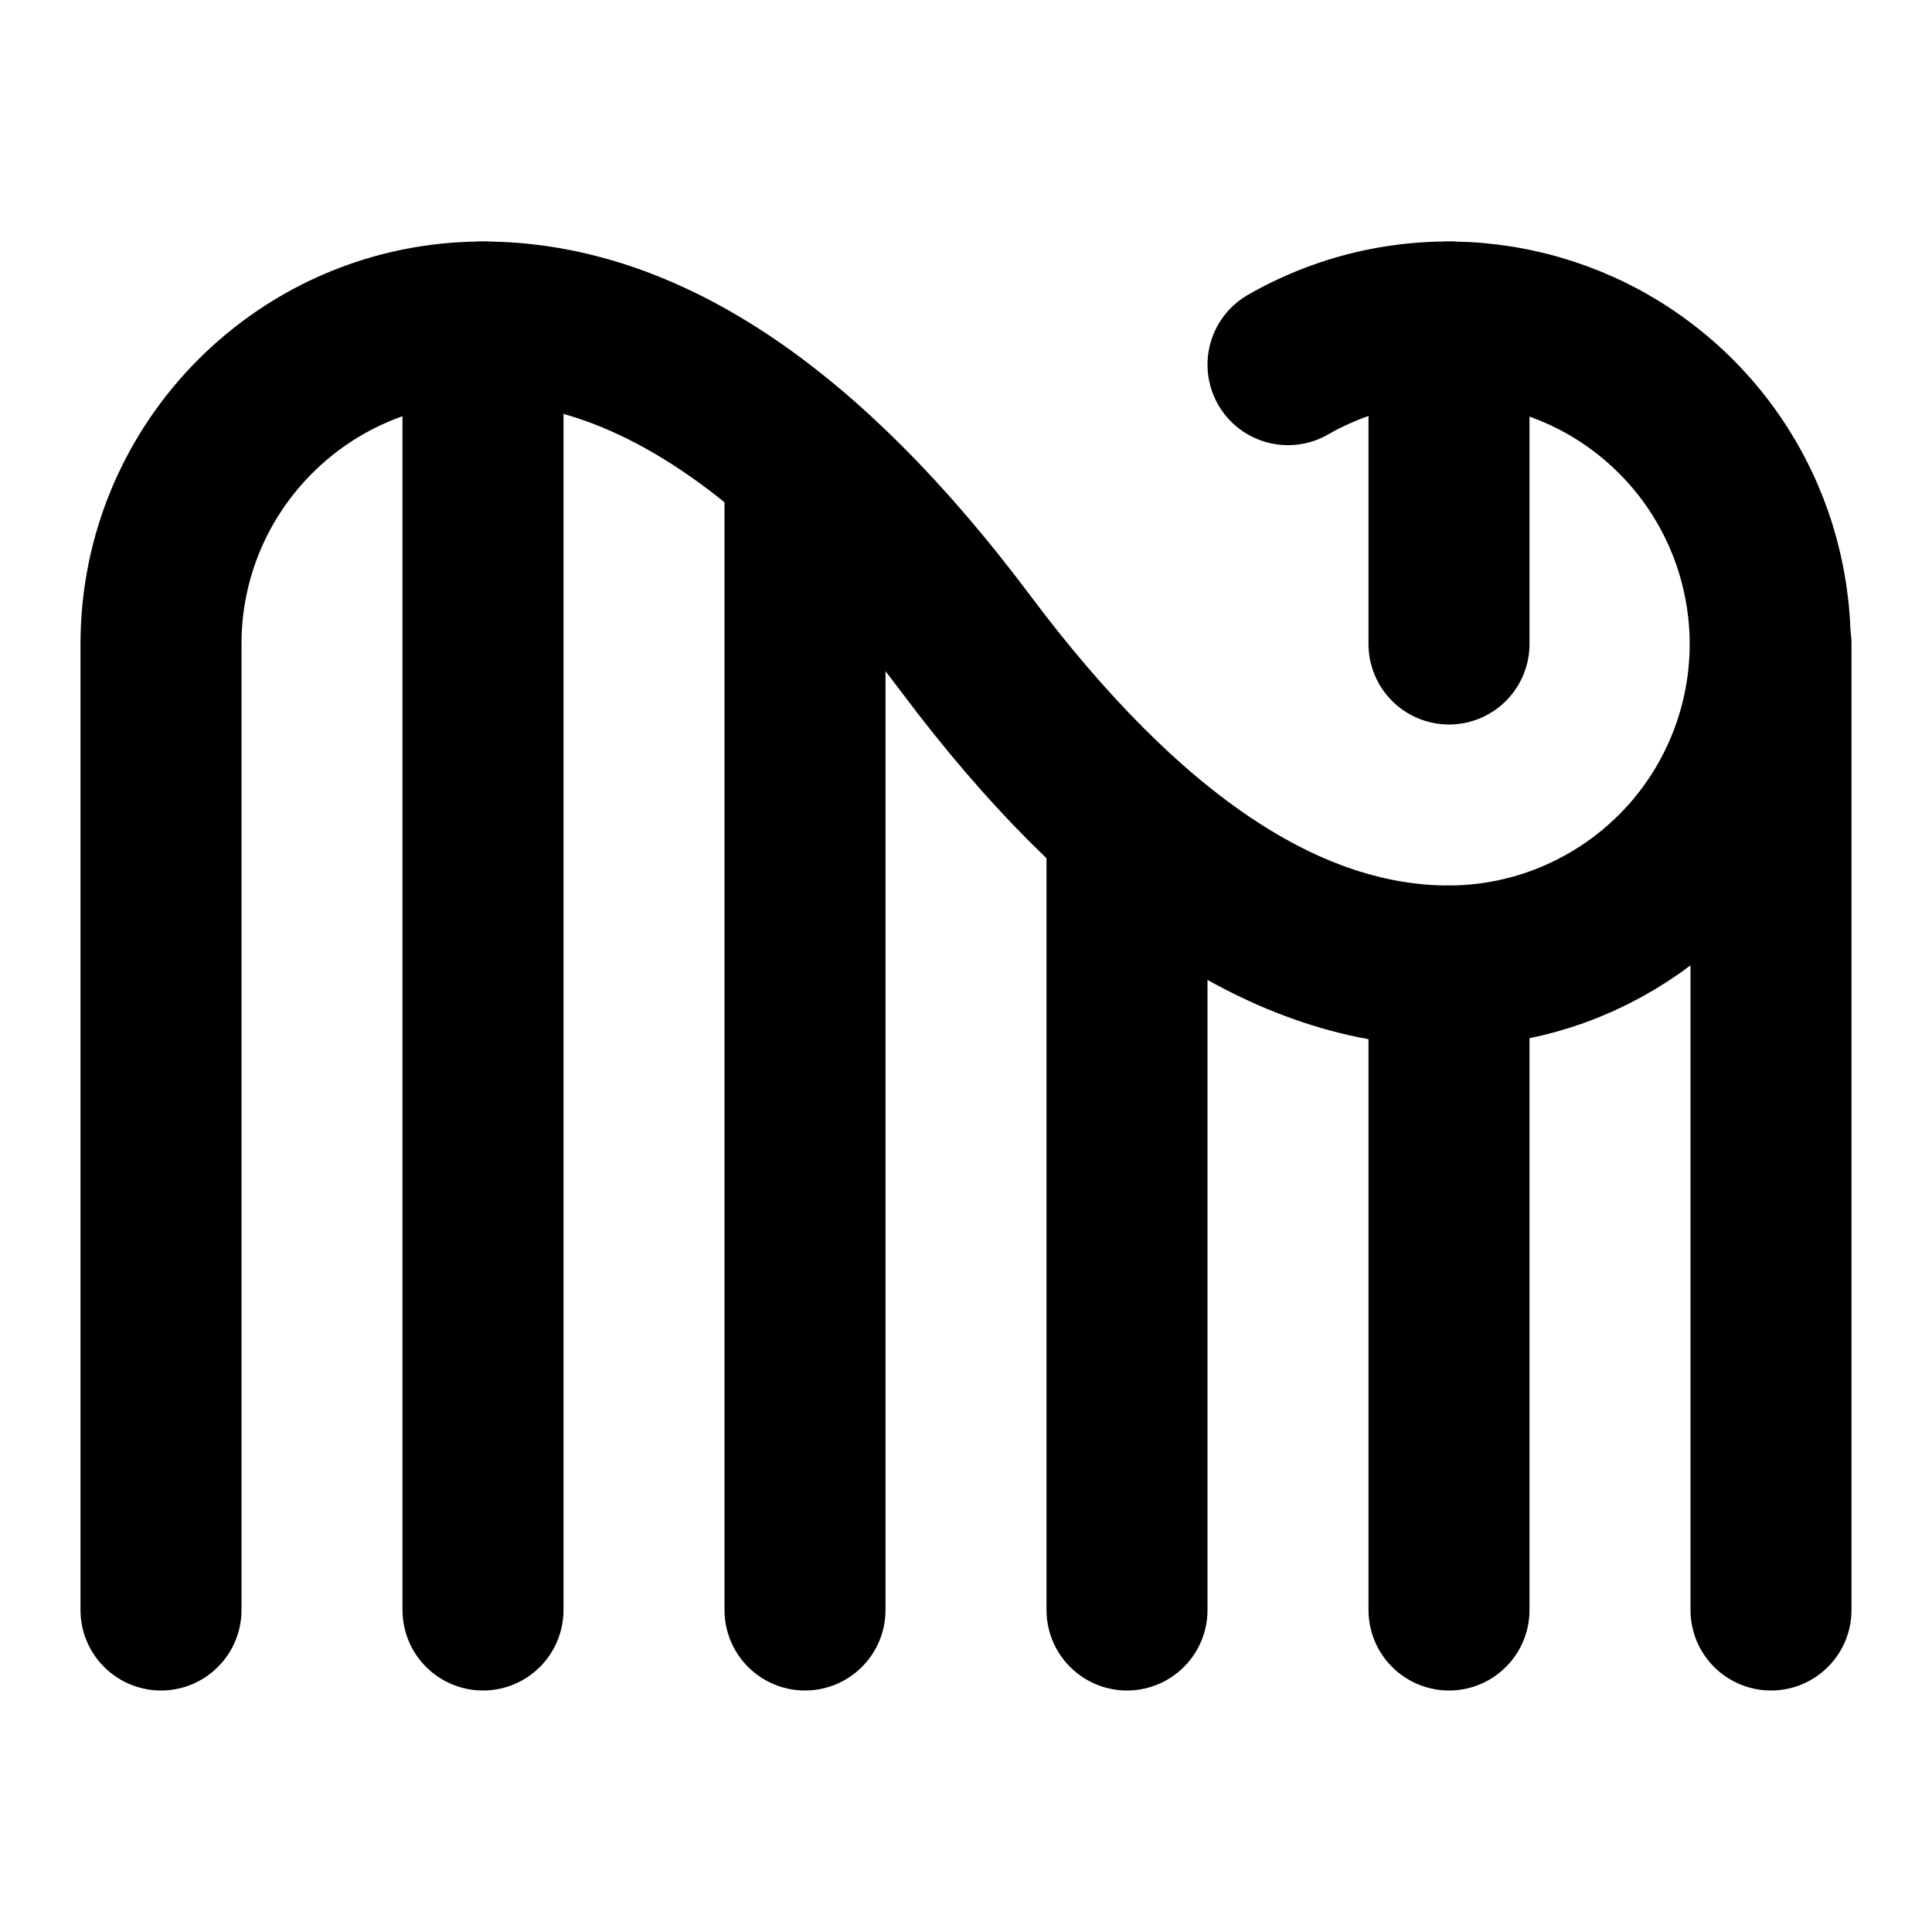
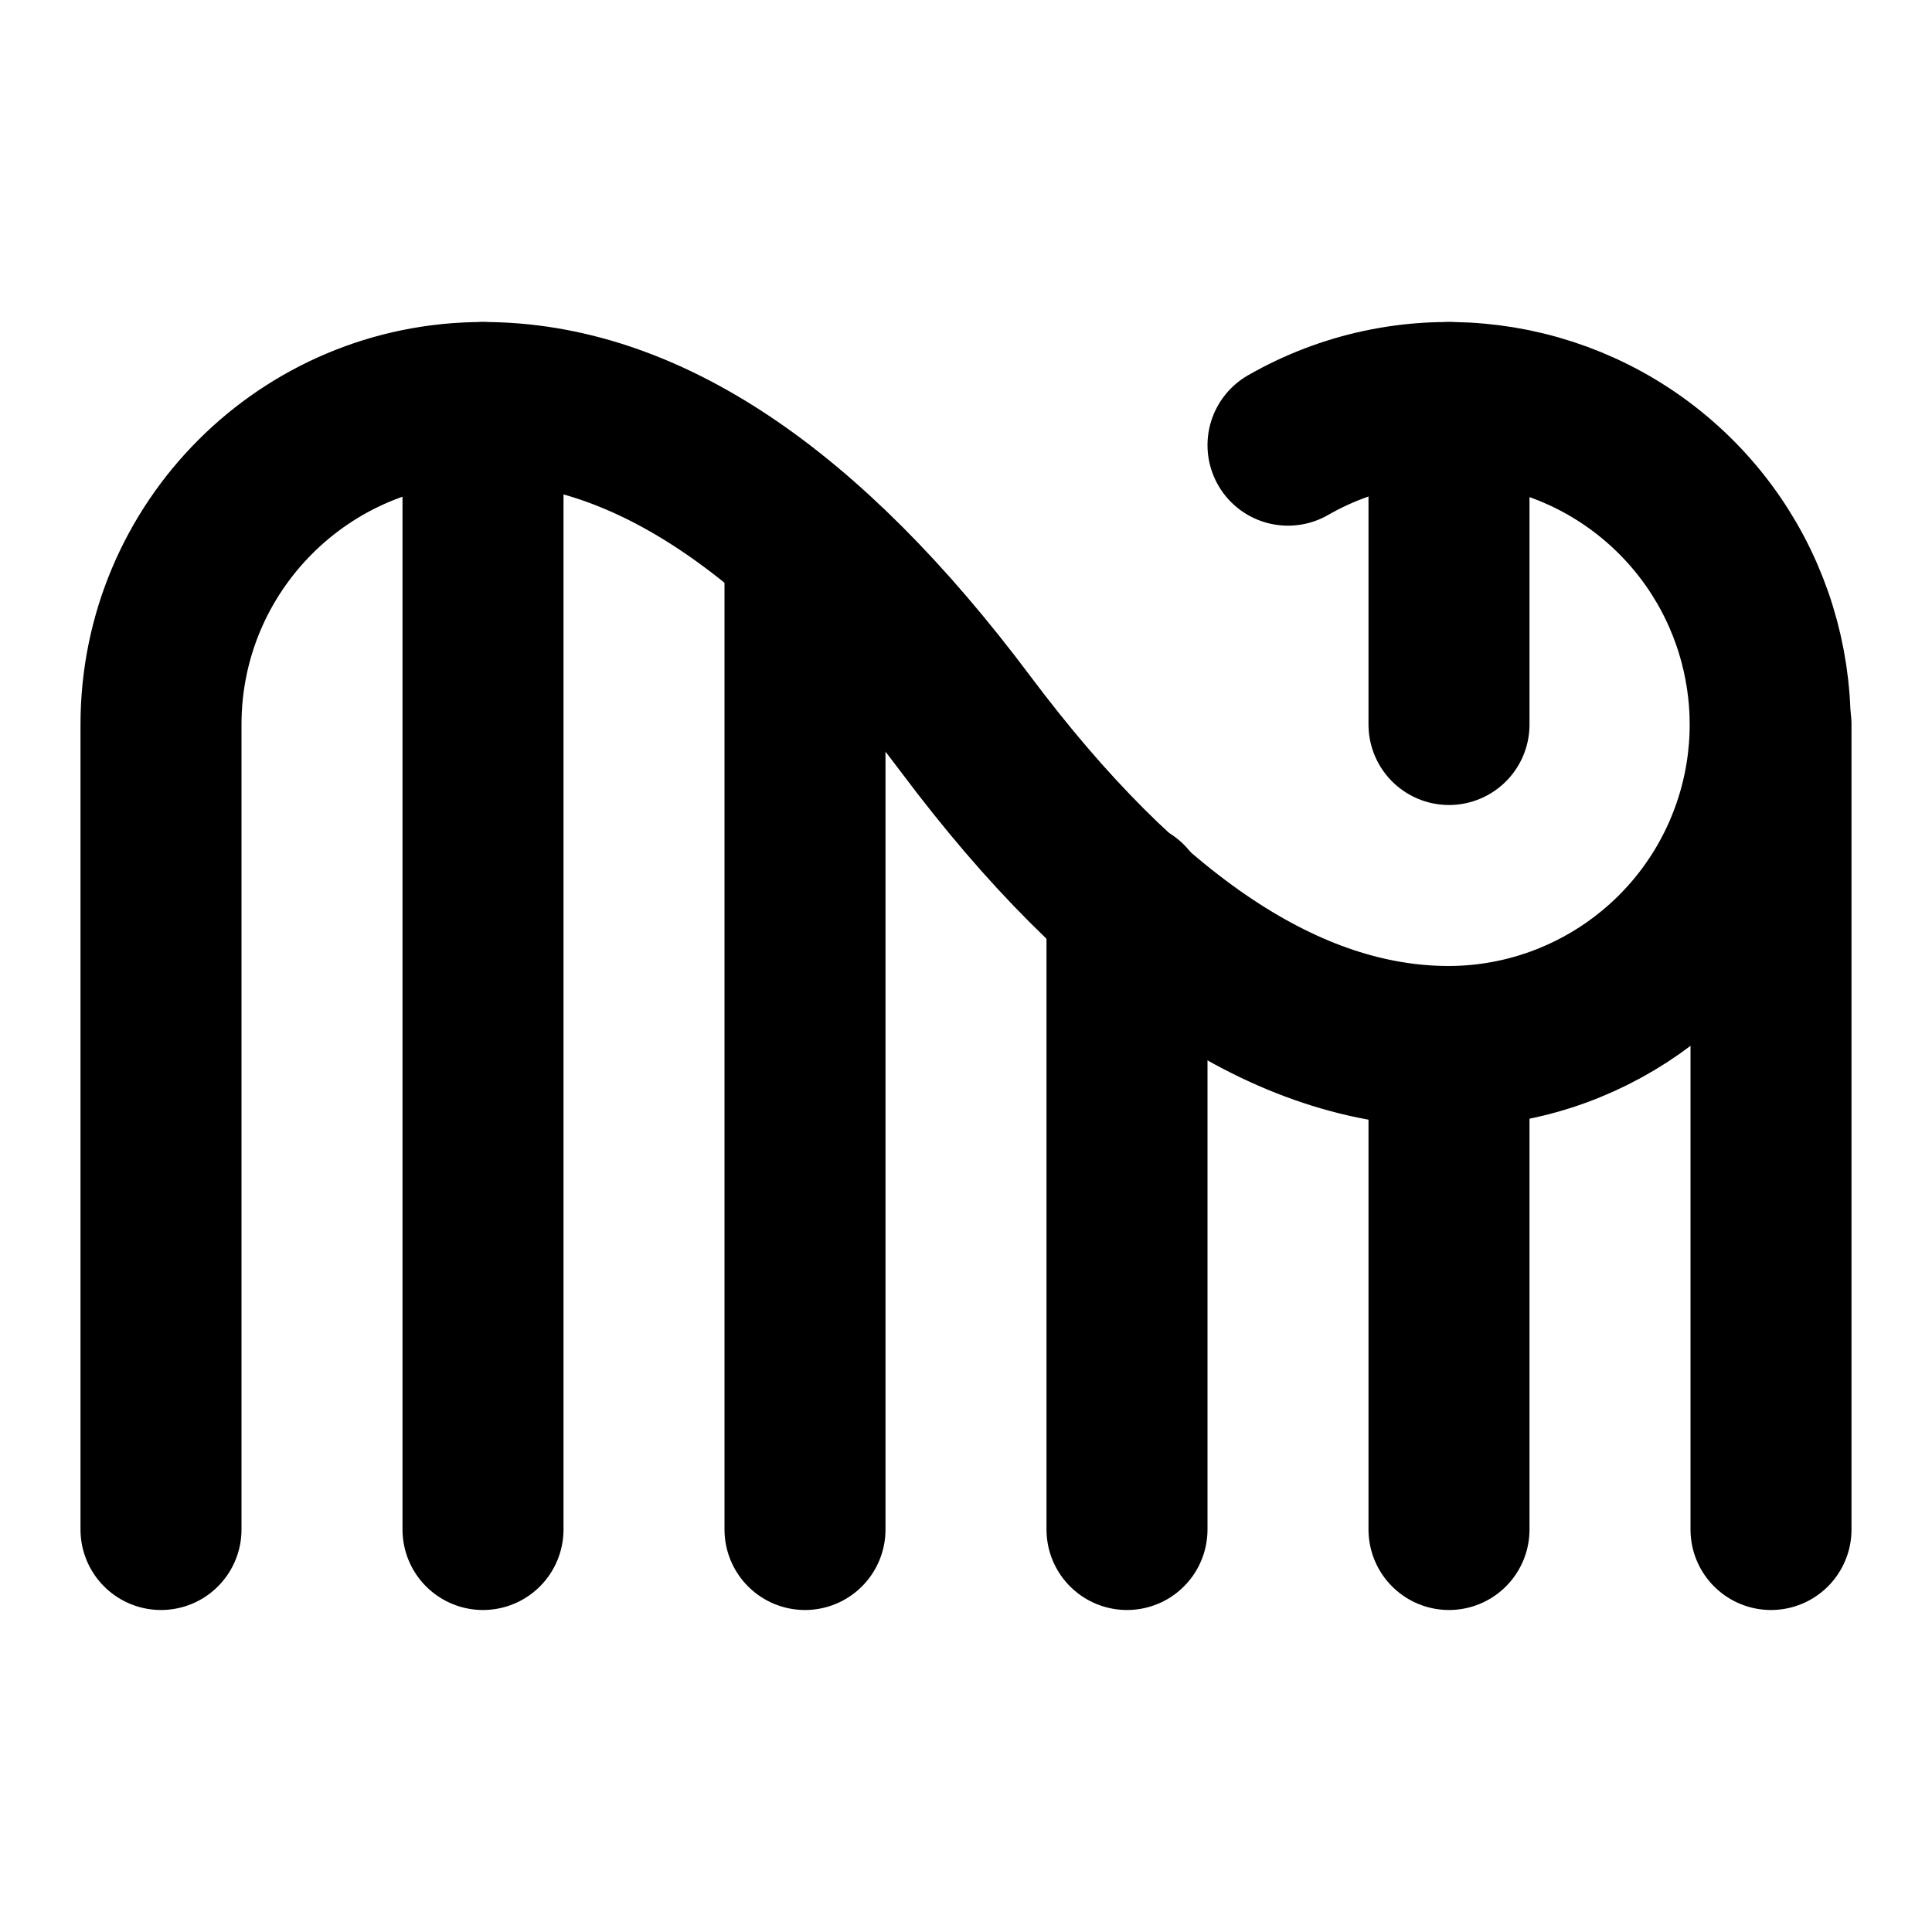
<svg xmlns="http://www.w3.org/2000/svg" width="24" height="24" viewBox="0 0 24 24" fill="none" stroke="currentColor" stroke-width="2" stroke-linecap="round" stroke-linejoin="round">
-   <path d="M6 20V4" />
-   <path d="M10 20V5.79" />
-   <path d="M14 20v-9.77" />
-   <path d="M18 4v4" />
-   <path d="M18 20v-8" />
-   <path d="M22 20V8" />
-   <path d="M2 20V8a4 4 0 0 1 4-4c2 0 4 1.33 6 4s4 4 6 4a4 4 0 1 0-2-7.47" />
+   <path d="M6 19V5" />
+   <path d="M10 19V6.8" />
+   <path d="M14 19v-7.8" />
+   <path d="M18 5v4" />
+   <path d="M18 19v-6" />
+   <path d="M22 19V9" />
+   <path d="M2 19V9a4 4 0 0 1 4-4c2 0 4 1.33 6 4s4 4 6 4a4 4 0 1 0-2-7.47" />
</svg>
